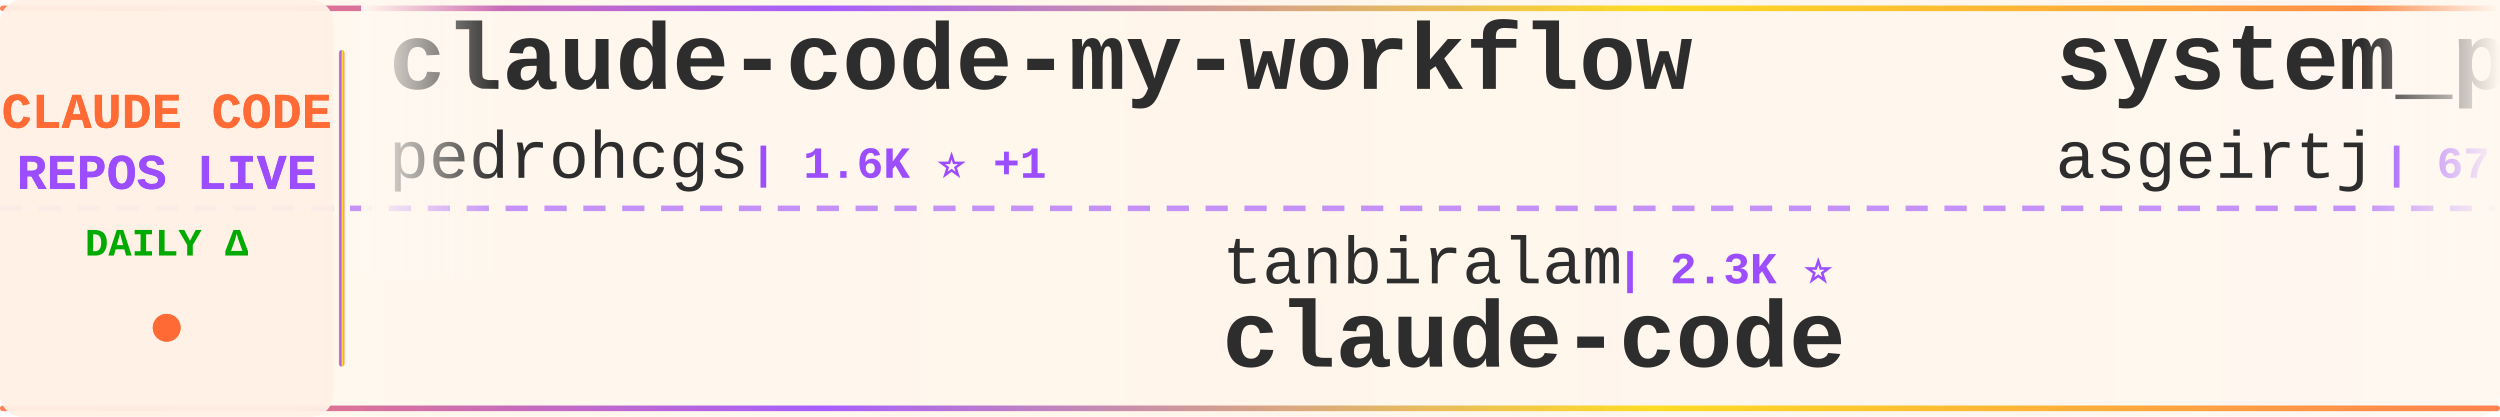
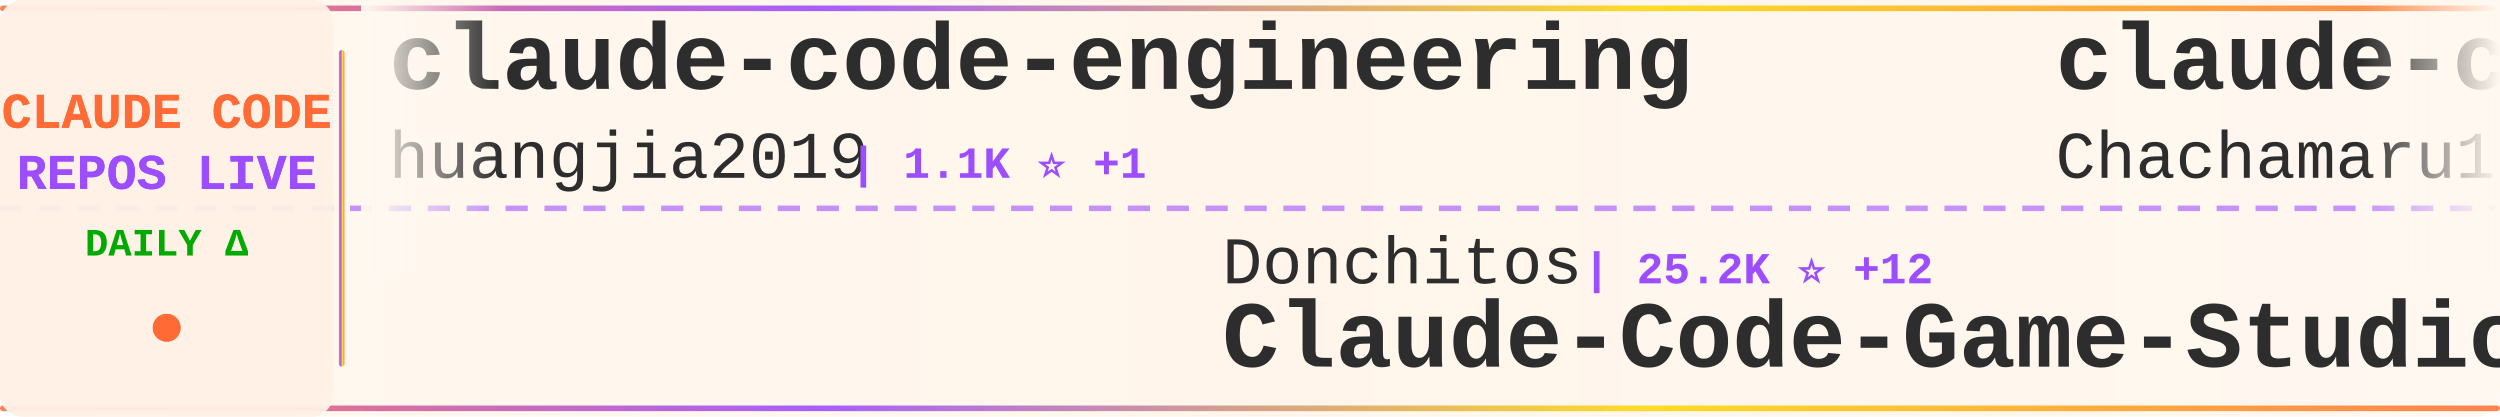
<svg xmlns="http://www.w3.org/2000/svg" width="900" height="150">
  <defs>
    <linearGradient id="tickerBg" x1="0%" y1="0%" x2="100%" y2="0%">
      <stop offset="0%" style="stop-color:#fff8f0;stop-opacity:0.98" />
      <stop offset="50%" style="stop-color:#fff5eb;stop-opacity:1" />
      <stop offset="100%" style="stop-color:#fff8f0;stop-opacity:0.98" />
    </linearGradient>
    <linearGradient id="borderGrad" x1="0%" y1="0%" x2="100%" y2="0%">
      <stop offset="0%" style="stop-color:#FF6B35;stop-opacity:0.85">
        <animate attributeName="stop-opacity" values="0.85;1;0.85" dur="2s" repeatCount="indefinite" />
      </stop>
      <stop offset="33%" style="stop-color:#9C4EFF;stop-opacity:0.9">
        <animate attributeName="stop-opacity" values="0.9;1;0.9" dur="2.2s" repeatCount="indefinite" />
      </stop>
      <stop offset="66%" style="stop-color:#FFD700;stop-opacity:0.85">
        <animate attributeName="stop-opacity" values="0.85;1;0.85" dur="1.8s" repeatCount="indefinite" />
      </stop>
      <stop offset="100%" style="stop-color:#FF6B35;stop-opacity:0.85">
        <animate attributeName="stop-opacity" values="0.85;1;0.85" dur="2s" repeatCount="indefinite" />
      </stop>
    </linearGradient>
    <filter id="textGlow">
      <feGaussianBlur stdDeviation="0.15" result="coloredBlur" />
      <feMerge>
        <feMergeNode in="coloredBlur" />
        <feMergeNode in="SourceGraphic" />
      </feMerge>
    </filter>
    <filter id="metricGlow">
      <feGaussianBlur stdDeviation="0.2" result="coloredBlur" />
      <feMerge>
        <feMergeNode in="coloredBlur" />
        <feMergeNode in="SourceGraphic" />
      </feMerge>
    </filter>
    <linearGradient id="leftFade" x1="0%" y1="0%" x2="100%" y2="0%">
      <stop offset="0%" style="stop-color:#fff8f0;stop-opacity:1" />
      <stop offset="100%" style="stop-color:#fff8f0;stop-opacity:0" />
    </linearGradient>
    <linearGradient id="rightFade" x1="0%" y1="0%" x2="100%" y2="0%">
      <stop offset="0%" style="stop-color:#fff8f0;stop-opacity:0" />
      <stop offset="100%" style="stop-color:#fff8f0;stop-opacity:1" />
    </linearGradient>
  </defs>
  <rect width="900" height="150" fill="url(#tickerBg)" rx="8" />
  <rect x="0" y="2" width="900" height="2" fill="url(#borderGrad)" rx="1" />
  <rect x="0" y="146" width="900" height="2" fill="url(#borderGrad)" rx="1" />
  <line x1="0" y1="75" x2="900" y2="75" stroke="#9C4EFF" stroke-width="2" stroke-dasharray="8 6" opacity="0.6" />
  <rect x="0" y="0" width="120" height="150" fill="#fff0e6" opacity="0.95" rx="8" />
  <text x="60" y="46" font-family="'Courier New', monospace" font-size="18" font-weight="bold" fill="#FF6B35" text-anchor="middle" filter="url(#textGlow)">
    CLAUDE CODE
  </text>
  <text x="60" y="68" font-family="'Courier New', monospace" font-size="18" font-weight="bold" fill="#9C4EFF" text-anchor="middle" filter="url(#textGlow)">
    REPOS LIVE
  </text>
  <text x="60" y="92" font-family="'Courier New', monospace" font-size="14" font-weight="bold" fill="#00aa00" text-anchor="middle">
    DAILY Δ
  </text>
  <circle cx="60" cy="118" r="5" fill="#FF6B35" filter="url(#metricGlow)">
    <animate attributeName="r" values="4;6;4" dur="1.5s" repeatCount="indefinite" />
    <animate attributeName="opacity" values="0.6;1;0.6" dur="1.5s" repeatCount="indefinite" />
  </circle>
  <rect x="122" y="18" width="2" height="114" fill="url(#borderGrad)" rx="1" />
  <clipPath id="tickerClip">
    <rect x="130" y="0" width="770" height="150" />
  </clipPath>
  <g clip-path="url(#tickerClip)">
    <g id="tickerItems">
      <animateTransform attributeName="transform" attributeType="XML" type="translate" from="0 0" to="-3000 0" dur="54s" repeatCount="indefinite" />
      <g transform="translate(0, 0)">
-         <text x="140" y="32" font-family="'Courier New', monospace" font-size="34" font-weight="bold" fill="#2d2d2d">claude-code-my-workflow</text>
-         <text x="140" y="64" font-family="'Courier New', monospace" font-size="24" font-weight="normal" fill="#2d2d2d" opacity="1.0">pedrohcgs</text>
-         <text x="270" y="64" font-family="'Courier New', monospace" font-size="16" font-weight="bold" fill="#9C4EFF"> | 1.6K ⭐ +1</text>
+         <text x="140" y="32" font-family="'Courier New', monospace" font-size="34" font-weight="bold" fill="#2d2d2d">claude-code-engineering</text>
+         <text x="140" y="64" font-family="'Courier New', monospace" font-size="24" font-weight="normal" fill="#2d2d2d" opacity="1.0">huangjia2019</text>
+         <text x="306" y="64" font-family="'Courier New', monospace" font-size="16" font-weight="bold" fill="#9C4EFF"> | 1.1K ⭐ +1</text>
      </g>
      <g transform="translate(300, 0)">
-         <text x="140" y="102" font-family="'Courier New', monospace" font-size="24" font-weight="normal" fill="#2d2d2d" opacity="1.0">tanbiralam</text>
-         <text x="282" y="102" font-family="'Courier New', monospace" font-size="16" font-weight="bold" fill="#9C4EFF"> | 2.3K ⭐</text>
-         <text x="140" y="132" font-family="'Courier New', monospace" font-size="34" font-weight="bold" fill="#2d2d2d">claude-code</text>
+         <text x="140" y="102" font-family="'Courier New', monospace" font-size="24" font-weight="normal" fill="#2d2d2d" opacity="1.0">Donchitos</text>
+         <text x="270" y="102" font-family="'Courier New', monospace" font-size="16" font-weight="bold" fill="#9C4EFF"> | 25.2K ⭐ +12</text>
+         <text x="140" y="132" font-family="'Courier New', monospace" font-size="34" font-weight="bold" fill="#2d2d2d">Claude-Code-Game-Studios</text>
      </g>
      <g transform="translate(600, 0)">
-         <text x="140" y="32" font-family="'Courier New', monospace" font-size="34" font-weight="bold" fill="#2d2d2d">system_prompts_leaks</text>
-         <text x="140" y="64" font-family="'Courier New', monospace" font-size="24" font-weight="normal" fill="#2d2d2d" opacity="1.0">asgeirtj</text>
-         <text x="258" y="64" font-family="'Courier New', monospace" font-size="16" font-weight="bold" fill="#9C4EFF"> | 67.5K ⭐ +25</text>
-       </g>
-       <g transform="translate(900, 0)">
-         <text x="140" y="102" font-family="'Courier New', monospace" font-size="24" font-weight="normal" fill="#2d2d2d" opacity="1.0">fuergaosi233</text>
-         <text x="306" y="102" font-family="'Courier New', monospace" font-size="16" font-weight="bold" fill="#9C4EFF"> | 2.8K ⭐</text>
-         <text x="140" y="132" font-family="'Courier New', monospace" font-size="34" font-weight="bold" fill="#2d2d2d">claude-code-proxy</text>
-       </g>
-       <g transform="translate(1200, 0)">
        <text x="140" y="32" font-family="'Courier New', monospace" font-size="34" font-weight="bold" fill="#2d2d2d">claude-code-harness</text>
        <text x="140" y="64" font-family="'Courier New', monospace" font-size="24" font-weight="normal" fill="#2d2d2d" opacity="1.0">Chachamaru127</text>
        <text x="318" y="64" font-family="'Courier New', monospace" font-size="16" font-weight="bold" fill="#9C4EFF"> | 3.1K ⭐</text>
      </g>
+       <g transform="translate(900, 0)">
+         <text x="140" y="102" font-family="'Courier New', monospace" font-size="24" font-weight="normal" fill="#2d2d2d" opacity="1.0">VoltAgent</text>
+         <text x="270" y="102" font-family="'Courier New', monospace" font-size="16" font-weight="bold" fill="#9C4EFF"> | 25.2K ⭐ +3</text>
+         <text x="140" y="132" font-family="'Courier New', monospace" font-size="34" font-weight="bold" fill="#2d2d2d">awesome-claude-code-suba...</text>
+       </g>
+       <g transform="translate(1200, 0)">
+         <text x="140" y="32" font-family="'Courier New', monospace" font-size="34" font-weight="bold" fill="#2d2d2d">sc-claude-code-files</text>
+         <text x="140" y="64" font-family="'Courier New', monospace" font-size="24" font-weight="normal" fill="#2d2d2d" opacity="1.0">https-deeplearning-ai</text>
+         <text x="414" y="64" font-family="'Courier New', monospace" font-size="16" font-weight="bold" fill="#9C4EFF"> | 548 ⭐ -1</text>
+       </g>
      <g transform="translate(1500, 0)">
-         <text x="140" y="102" font-family="'Courier New', monospace" font-size="24" font-weight="normal" fill="#2d2d2d" opacity="1.0">ChinaSiro</text>
-         <text x="270" y="102" font-family="'Courier New', monospace" font-size="16" font-weight="bold" fill="#9C4EFF"> | 9.7K ⭐ +1</text>
-         <text x="140" y="132" font-family="'Courier New', monospace" font-size="34" font-weight="bold" fill="#2d2d2d">claude-code-sourcemap</text>
+         <text x="140" y="102" font-family="'Courier New', monospace" font-size="24" font-weight="normal" fill="#2d2d2d" opacity="1.0">Windy3f3f3f3f</text>
+         <text x="318" y="102" font-family="'Courier New', monospace" font-size="16" font-weight="bold" fill="#9C4EFF"> | 3.6K ⭐ +2</text>
+         <text x="140" y="132" font-family="'Courier New', monospace" font-size="34" font-weight="bold" fill="#2d2d2d">how-claude-code-works</text>
      </g>
      <g transform="translate(1800, 0)">
-         <text x="140" y="32" font-family="'Courier New', monospace" font-size="34" font-weight="bold" fill="#2d2d2d">claude-code-ultimate-gui...</text>
-         <text x="140" y="64" font-family="'Courier New', monospace" font-size="24" font-weight="normal" fill="#2d2d2d" opacity="1.0">FlorianBruniaux</text>
-         <text x="342" y="64" font-family="'Courier New', monospace" font-size="16" font-weight="bold" fill="#9C4EFF"> | 6.0K ⭐ +2</text>
+         <text x="140" y="32" font-family="'Courier New', monospace" font-size="34" font-weight="bold" fill="#2d2d2d">claude-code-hooks-master...</text>
+         <text x="140" y="64" font-family="'Courier New', monospace" font-size="24" font-weight="normal" fill="#2d2d2d" opacity="1.0">disler</text>
+         <text x="234" y="64" font-family="'Courier New', monospace" font-size="16" font-weight="bold" fill="#9C4EFF"> | 3.9K ⭐</text>
      </g>
      <g transform="translate(2100, 0)">
-         <text x="140" y="102" font-family="'Courier New', monospace" font-size="24" font-weight="normal" fill="#2d2d2d" opacity="1.0">ykdojo</text>
-         <text x="234" y="102" font-family="'Courier New', monospace" font-size="16" font-weight="bold" fill="#9C4EFF"> | 10.1K ⭐</text>
-         <text x="140" y="132" font-family="'Courier New', monospace" font-size="34" font-weight="bold" fill="#2d2d2d">claude-code-tips</text>
+         <text x="140" y="102" font-family="'Courier New', monospace" font-size="24" font-weight="normal" fill="#2d2d2d" opacity="1.0">hangsman</text>
+         <text x="258" y="102" font-family="'Courier New', monospace" font-size="16" font-weight="bold" fill="#9C4EFF"> | 795 ⭐</text>
+         <text x="140" y="132" font-family="'Courier New', monospace" font-size="34" font-weight="bold" fill="#2d2d2d">claude-code-source</text>
      </g>
      <g transform="translate(2400, 0)">
-         <text x="140" y="32" font-family="'Courier New', monospace" font-size="34" font-weight="bold" fill="#2d2d2d">Auto-claude-code-researc...</text>
-         <text x="140" y="64" font-family="'Courier New', monospace" font-size="24" font-weight="normal" fill="#2d2d2d" opacity="1.0">wanshuiyin</text>
-         <text x="282" y="64" font-family="'Courier New', monospace" font-size="16" font-weight="bold" fill="#9C4EFF"> | 16.3K ⭐ +10</text>
+         <text x="140" y="32" font-family="'Courier New', monospace" font-size="34" font-weight="bold" fill="#2d2d2d">claude-code-security-rev...</text>
+         <text x="140" y="64" font-family="'Courier New', monospace" font-size="24" font-weight="normal" fill="#2d2d2d" opacity="1.0">anthropics</text>
+         <text x="282" y="64" font-family="'Courier New', monospace" font-size="16" font-weight="bold" fill="#9C4EFF"> | 6.2K ⭐ +1</text>
      </g>
      <g transform="translate(2700, 0)">
-         <text x="140" y="102" font-family="'Courier New', monospace" font-size="24" font-weight="normal" fill="#2d2d2d" opacity="1.0">Yuyz0112</text>
-         <text x="258" y="102" font-family="'Courier New', monospace" font-size="16" font-weight="bold" fill="#9C4EFF"> | 2.4K ⭐</text>
-         <text x="140" y="132" font-family="'Courier New', monospace" font-size="34" font-weight="bold" fill="#2d2d2d">claude-code-reverse</text>
+         <text x="140" y="102" font-family="'Courier New', monospace" font-size="24" font-weight="normal" fill="#2d2d2d" opacity="1.0">ponponon</text>
+         <text x="258" y="102" font-family="'Courier New', monospace" font-size="16" font-weight="bold" fill="#9C4EFF"> | 2.3K ⭐</text>
+         <text x="140" y="132" font-family="'Courier New', monospace" font-size="34" font-weight="bold" fill="#2d2d2d">claude_code_src</text>
      </g>
      <g transform="translate(3000, 0)">
-         <text x="140" y="32" font-family="'Courier New', monospace" font-size="34" font-weight="bold" fill="#2d2d2d">claude-code-my-workflow</text>
-         <text x="140" y="64" font-family="'Courier New', monospace" font-size="24" font-weight="normal" fill="#2d2d2d" opacity="1.0">pedrohcgs</text>
-         <text x="270" y="64" font-family="'Courier New', monospace" font-size="16" font-weight="bold" fill="#9C4EFF"> | 1.6K ⭐ +1</text>
+         <text x="140" y="32" font-family="'Courier New', monospace" font-size="34" font-weight="bold" fill="#2d2d2d">claude-code-engineering</text>
+         <text x="140" y="64" font-family="'Courier New', monospace" font-size="24" font-weight="normal" fill="#2d2d2d" opacity="1.0">huangjia2019</text>
+         <text x="306" y="64" font-family="'Courier New', monospace" font-size="16" font-weight="bold" fill="#9C4EFF"> | 1.1K ⭐ +1</text>
      </g>
      <g transform="translate(3300, 0)">
-         <text x="140" y="102" font-family="'Courier New', monospace" font-size="24" font-weight="normal" fill="#2d2d2d" opacity="1.0">tanbiralam</text>
-         <text x="282" y="102" font-family="'Courier New', monospace" font-size="16" font-weight="bold" fill="#9C4EFF"> | 2.3K ⭐</text>
-         <text x="140" y="132" font-family="'Courier New', monospace" font-size="34" font-weight="bold" fill="#2d2d2d">claude-code</text>
+         <text x="140" y="102" font-family="'Courier New', monospace" font-size="24" font-weight="normal" fill="#2d2d2d" opacity="1.0">Donchitos</text>
+         <text x="270" y="102" font-family="'Courier New', monospace" font-size="16" font-weight="bold" fill="#9C4EFF"> | 25.2K ⭐ +12</text>
+         <text x="140" y="132" font-family="'Courier New', monospace" font-size="34" font-weight="bold" fill="#2d2d2d">Claude-Code-Game-Studios</text>
      </g>
      <g transform="translate(3600, 0)">
-         <text x="140" y="32" font-family="'Courier New', monospace" font-size="34" font-weight="bold" fill="#2d2d2d">system_prompts_leaks</text>
-         <text x="140" y="64" font-family="'Courier New', monospace" font-size="24" font-weight="normal" fill="#2d2d2d" opacity="1.0">asgeirtj</text>
-         <text x="258" y="64" font-family="'Courier New', monospace" font-size="16" font-weight="bold" fill="#9C4EFF"> | 67.5K ⭐ +25</text>
+         <text x="140" y="32" font-family="'Courier New', monospace" font-size="34" font-weight="bold" fill="#2d2d2d">claude-code-harness</text>
+         <text x="140" y="64" font-family="'Courier New', monospace" font-size="24" font-weight="normal" fill="#2d2d2d" opacity="1.0">Chachamaru127</text>
+         <text x="318" y="64" font-family="'Courier New', monospace" font-size="16" font-weight="bold" fill="#9C4EFF"> | 3.1K ⭐</text>
      </g>
      <g transform="translate(3900, 0)">
-         <text x="140" y="102" font-family="'Courier New', monospace" font-size="24" font-weight="normal" fill="#2d2d2d" opacity="1.0">fuergaosi233</text>
-         <text x="306" y="102" font-family="'Courier New', monospace" font-size="16" font-weight="bold" fill="#9C4EFF"> | 2.8K ⭐</text>
-         <text x="140" y="132" font-family="'Courier New', monospace" font-size="34" font-weight="bold" fill="#2d2d2d">claude-code-proxy</text>
+         <text x="140" y="102" font-family="'Courier New', monospace" font-size="24" font-weight="normal" fill="#2d2d2d" opacity="1.0">VoltAgent</text>
+         <text x="270" y="102" font-family="'Courier New', monospace" font-size="16" font-weight="bold" fill="#9C4EFF"> | 25.2K ⭐ +3</text>
+         <text x="140" y="132" font-family="'Courier New', monospace" font-size="34" font-weight="bold" fill="#2d2d2d">awesome-claude-code-suba...</text>
      </g>
    </g>
  </g>
  <rect x="130" y="0" width="50" height="100" fill="url(#leftFade)" />
  <rect x="850" y="0" width="50" height="100" fill="url(#rightFade)" />
</svg>
